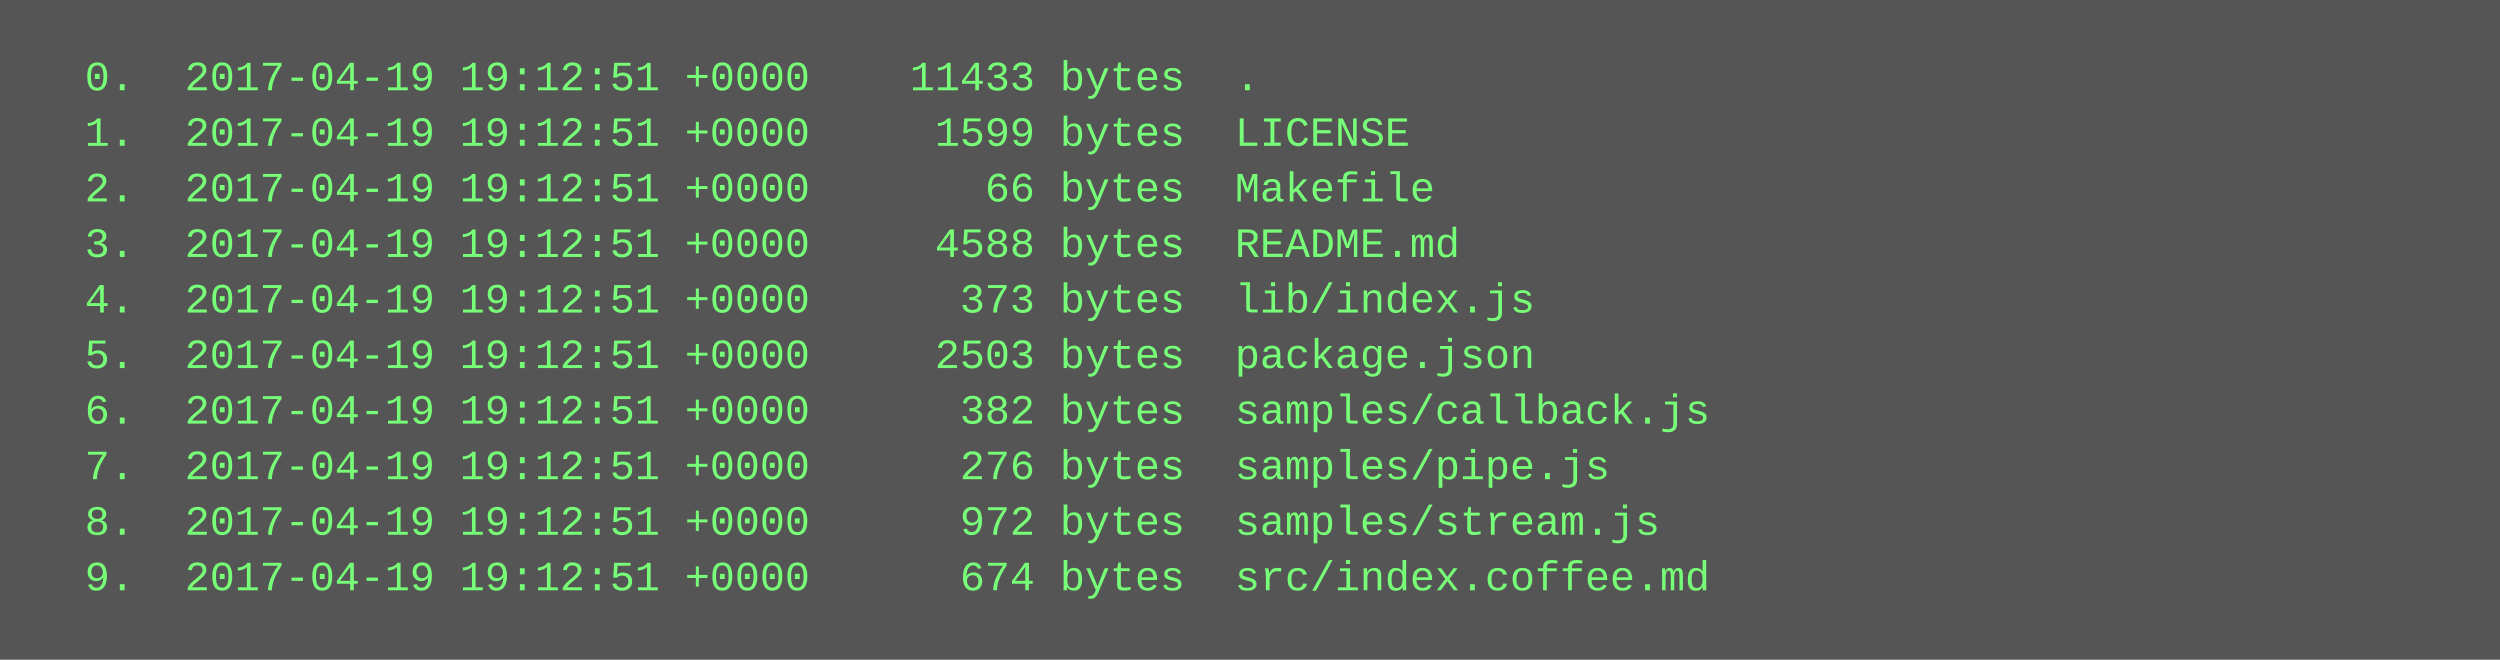
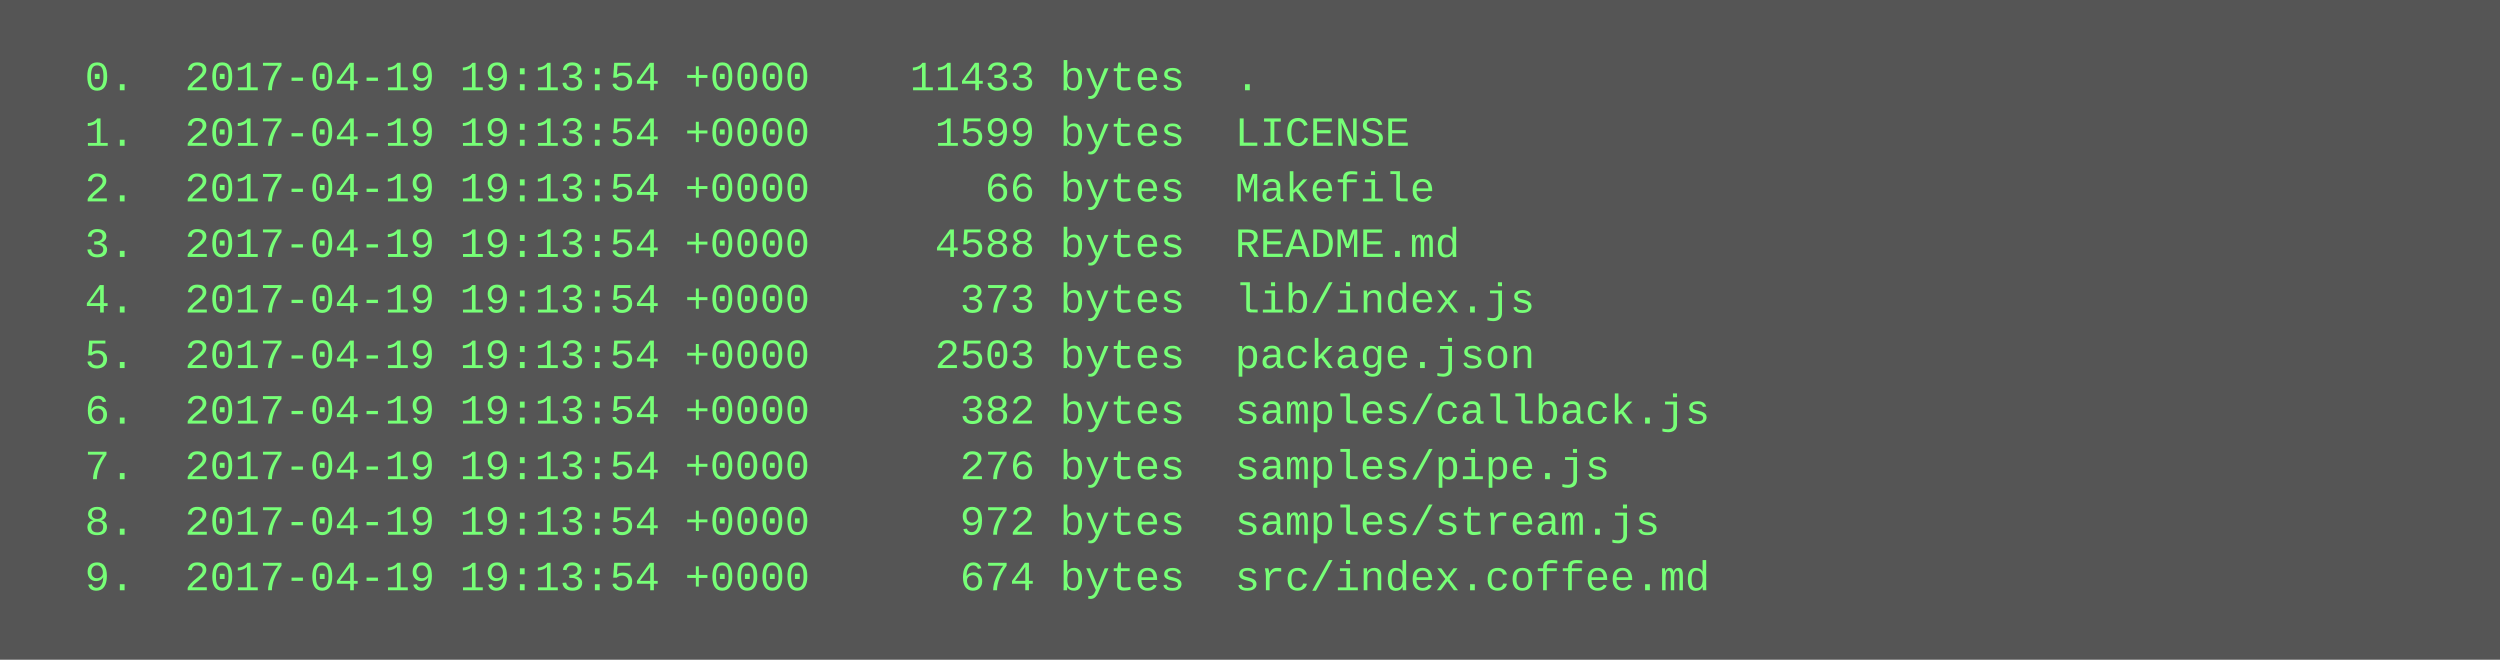
<svg xmlns="http://www.w3.org/2000/svg" height="190" width="720">
  <rect height="190" fill="#555" width="720" />
  <text fill="#7f7" font-family="Courier New" font-size="12" xml:space="preserve">
-     <tspan x="10" y="26">  0.  2017-04-19 19:12:51 +0000    11433 bytes  .</tspan>
-     <tspan x="10" y="42">  1.  2017-04-19 19:12:51 +0000     1599 bytes  LICENSE</tspan>
-     <tspan x="10" y="58">  2.  2017-04-19 19:12:51 +0000       66 bytes  Makefile</tspan>
-     <tspan x="10" y="74">  3.  2017-04-19 19:12:51 +0000     4588 bytes  README.md</tspan>
-     <tspan x="10" y="90">  4.  2017-04-19 19:12:51 +0000      373 bytes  lib/index.js</tspan>
-     <tspan x="10" y="106">  5.  2017-04-19 19:12:51 +0000     2503 bytes  package.json</tspan>
-     <tspan x="10" y="122">  6.  2017-04-19 19:12:51 +0000      382 bytes  samples/callback.js</tspan>
-     <tspan x="10" y="138">  7.  2017-04-19 19:12:51 +0000      276 bytes  samples/pipe.js</tspan>
-     <tspan x="10" y="154">  8.  2017-04-19 19:12:51 +0000      972 bytes  samples/stream.js</tspan>
-     <tspan x="10" y="170">  9.  2017-04-19 19:12:51 +0000      674 bytes  src/index.coffee.md</tspan>
+     <tspan x="10" y="26">  0.  2017-04-19 19:13:54 +0000    11433 bytes  .</tspan>
+     <tspan x="10" y="42">  1.  2017-04-19 19:13:54 +0000     1599 bytes  LICENSE</tspan>
+     <tspan x="10" y="58">  2.  2017-04-19 19:13:54 +0000       66 bytes  Makefile</tspan>
+     <tspan x="10" y="74">  3.  2017-04-19 19:13:54 +0000     4588 bytes  README.md</tspan>
+     <tspan x="10" y="90">  4.  2017-04-19 19:13:54 +0000      373 bytes  lib/index.js</tspan>
+     <tspan x="10" y="106">  5.  2017-04-19 19:13:54 +0000     2503 bytes  package.json</tspan>
+     <tspan x="10" y="122">  6.  2017-04-19 19:13:54 +0000      382 bytes  samples/callback.js</tspan>
+     <tspan x="10" y="138">  7.  2017-04-19 19:13:54 +0000      276 bytes  samples/pipe.js</tspan>
+     <tspan x="10" y="154">  8.  2017-04-19 19:13:54 +0000      972 bytes  samples/stream.js</tspan>
+     <tspan x="10" y="170">  9.  2017-04-19 19:13:54 +0000      674 bytes  src/index.coffee.md</tspan>
  </text>
</svg>
